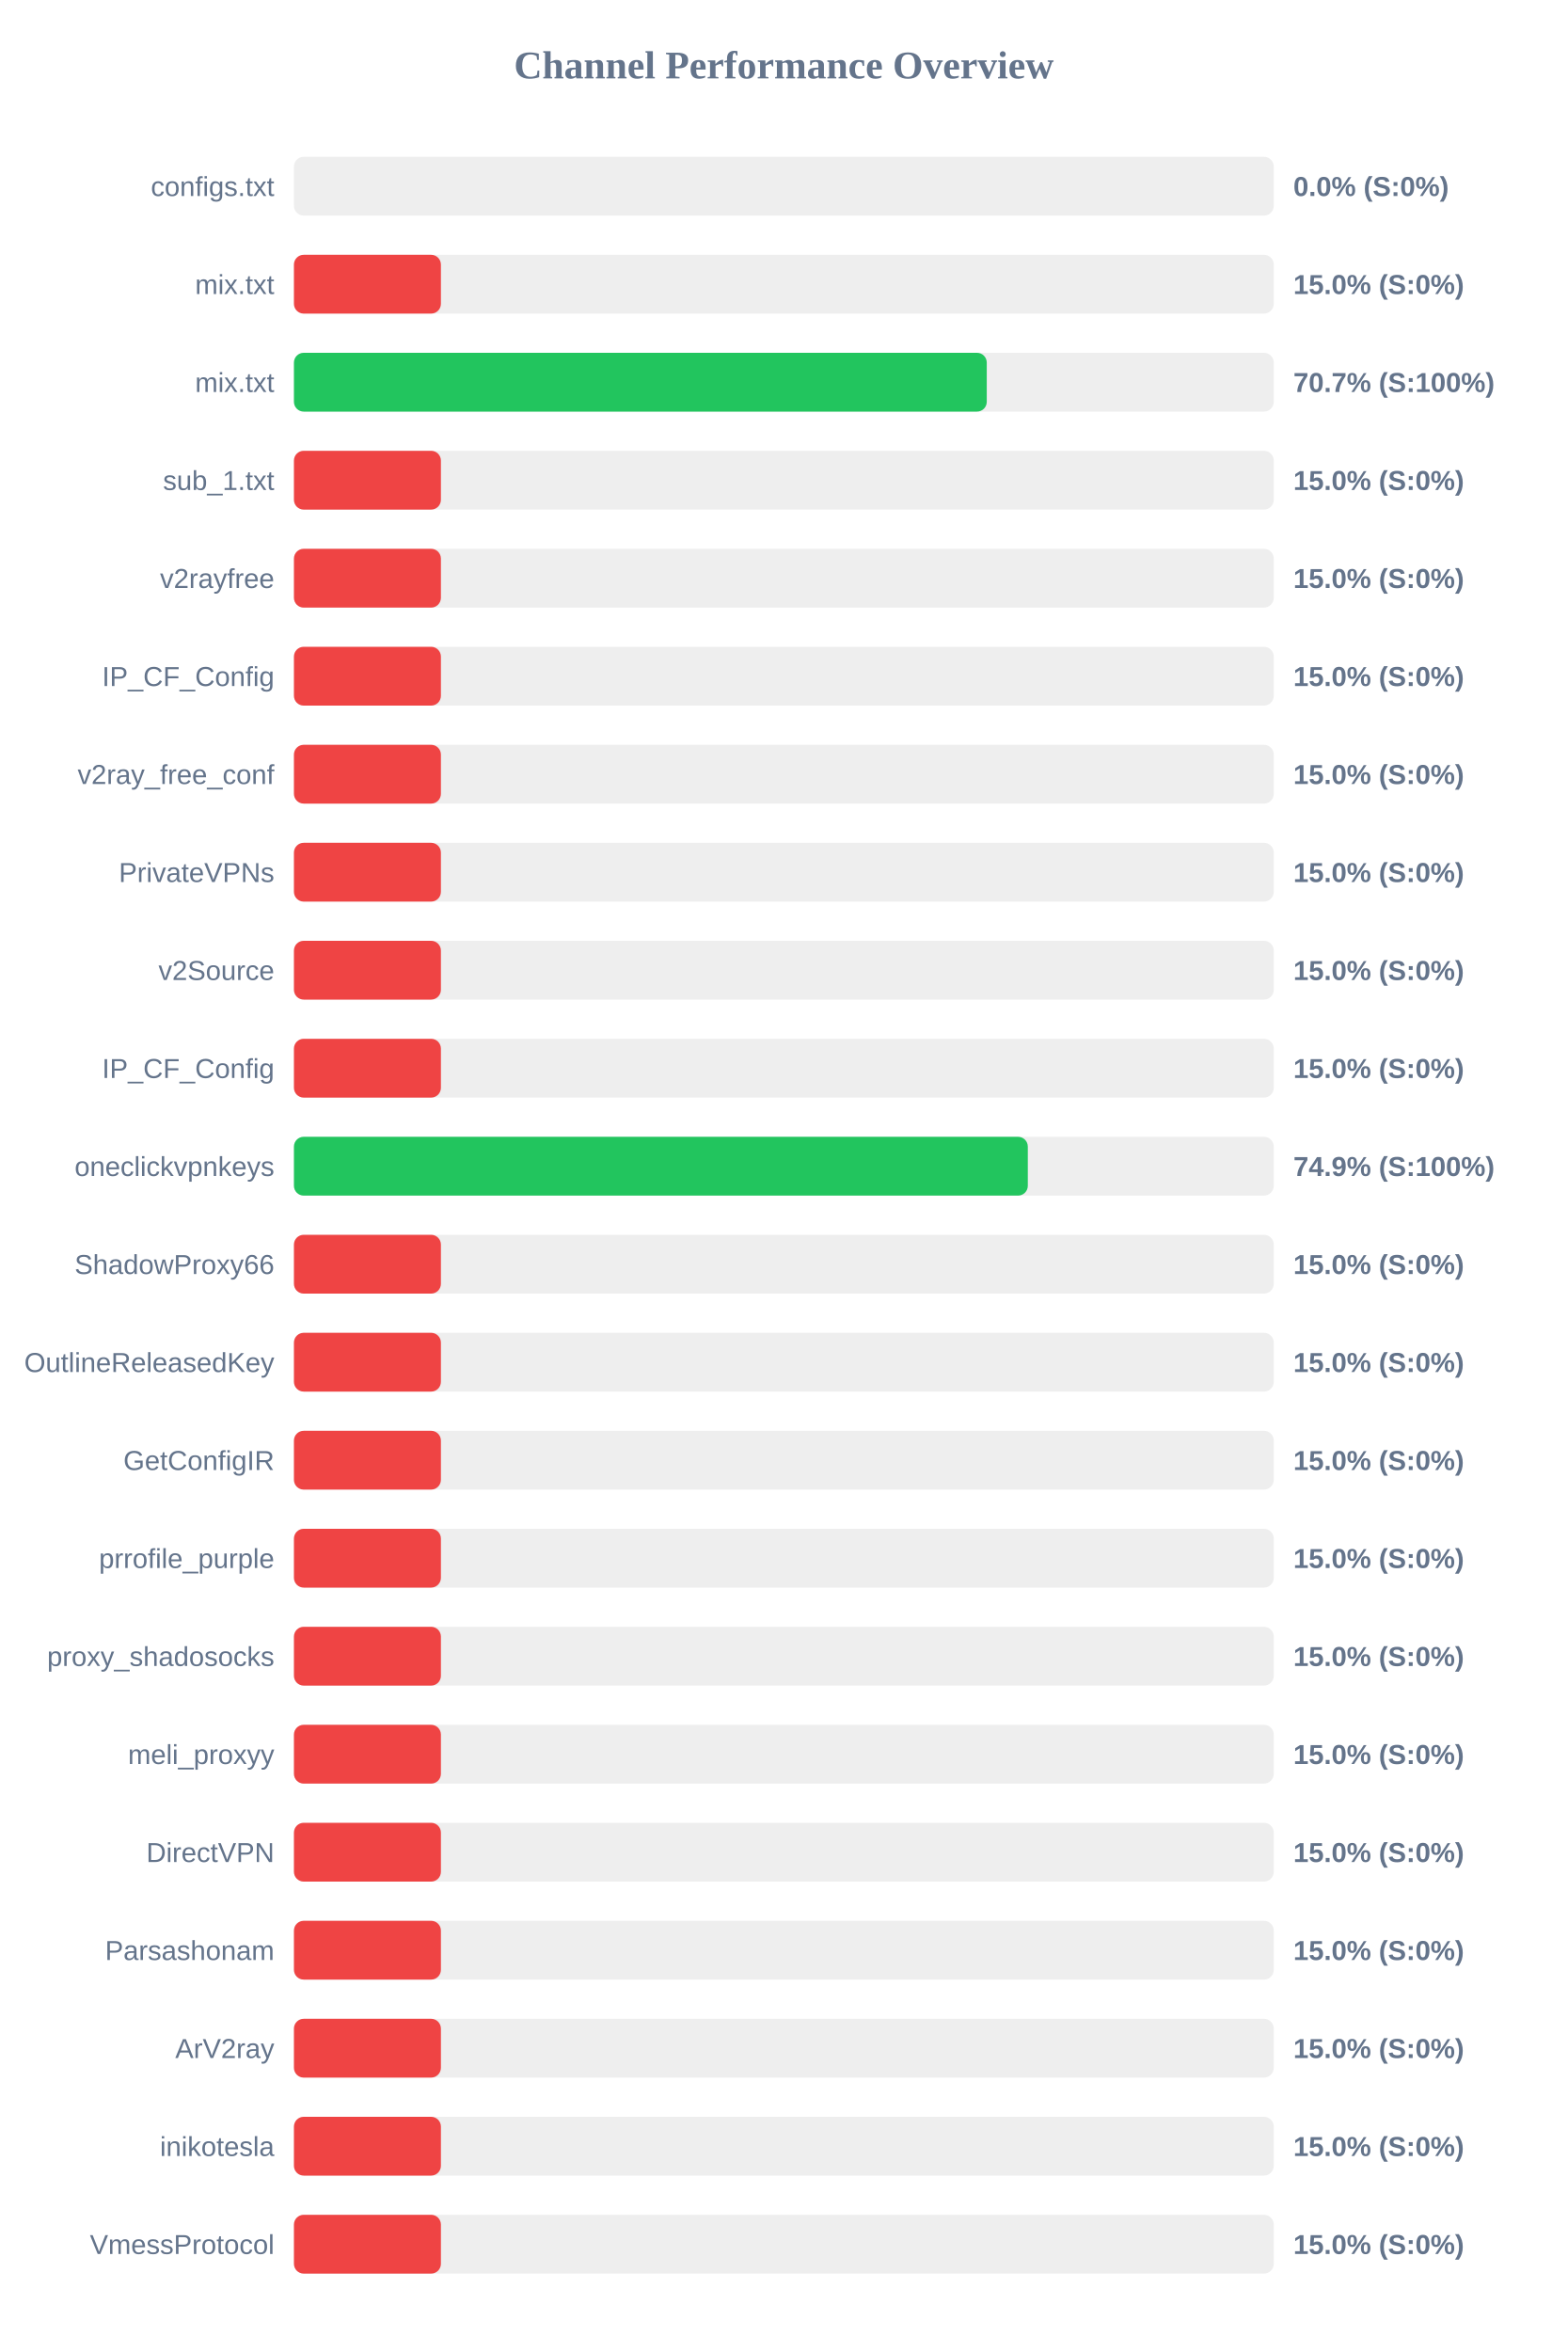
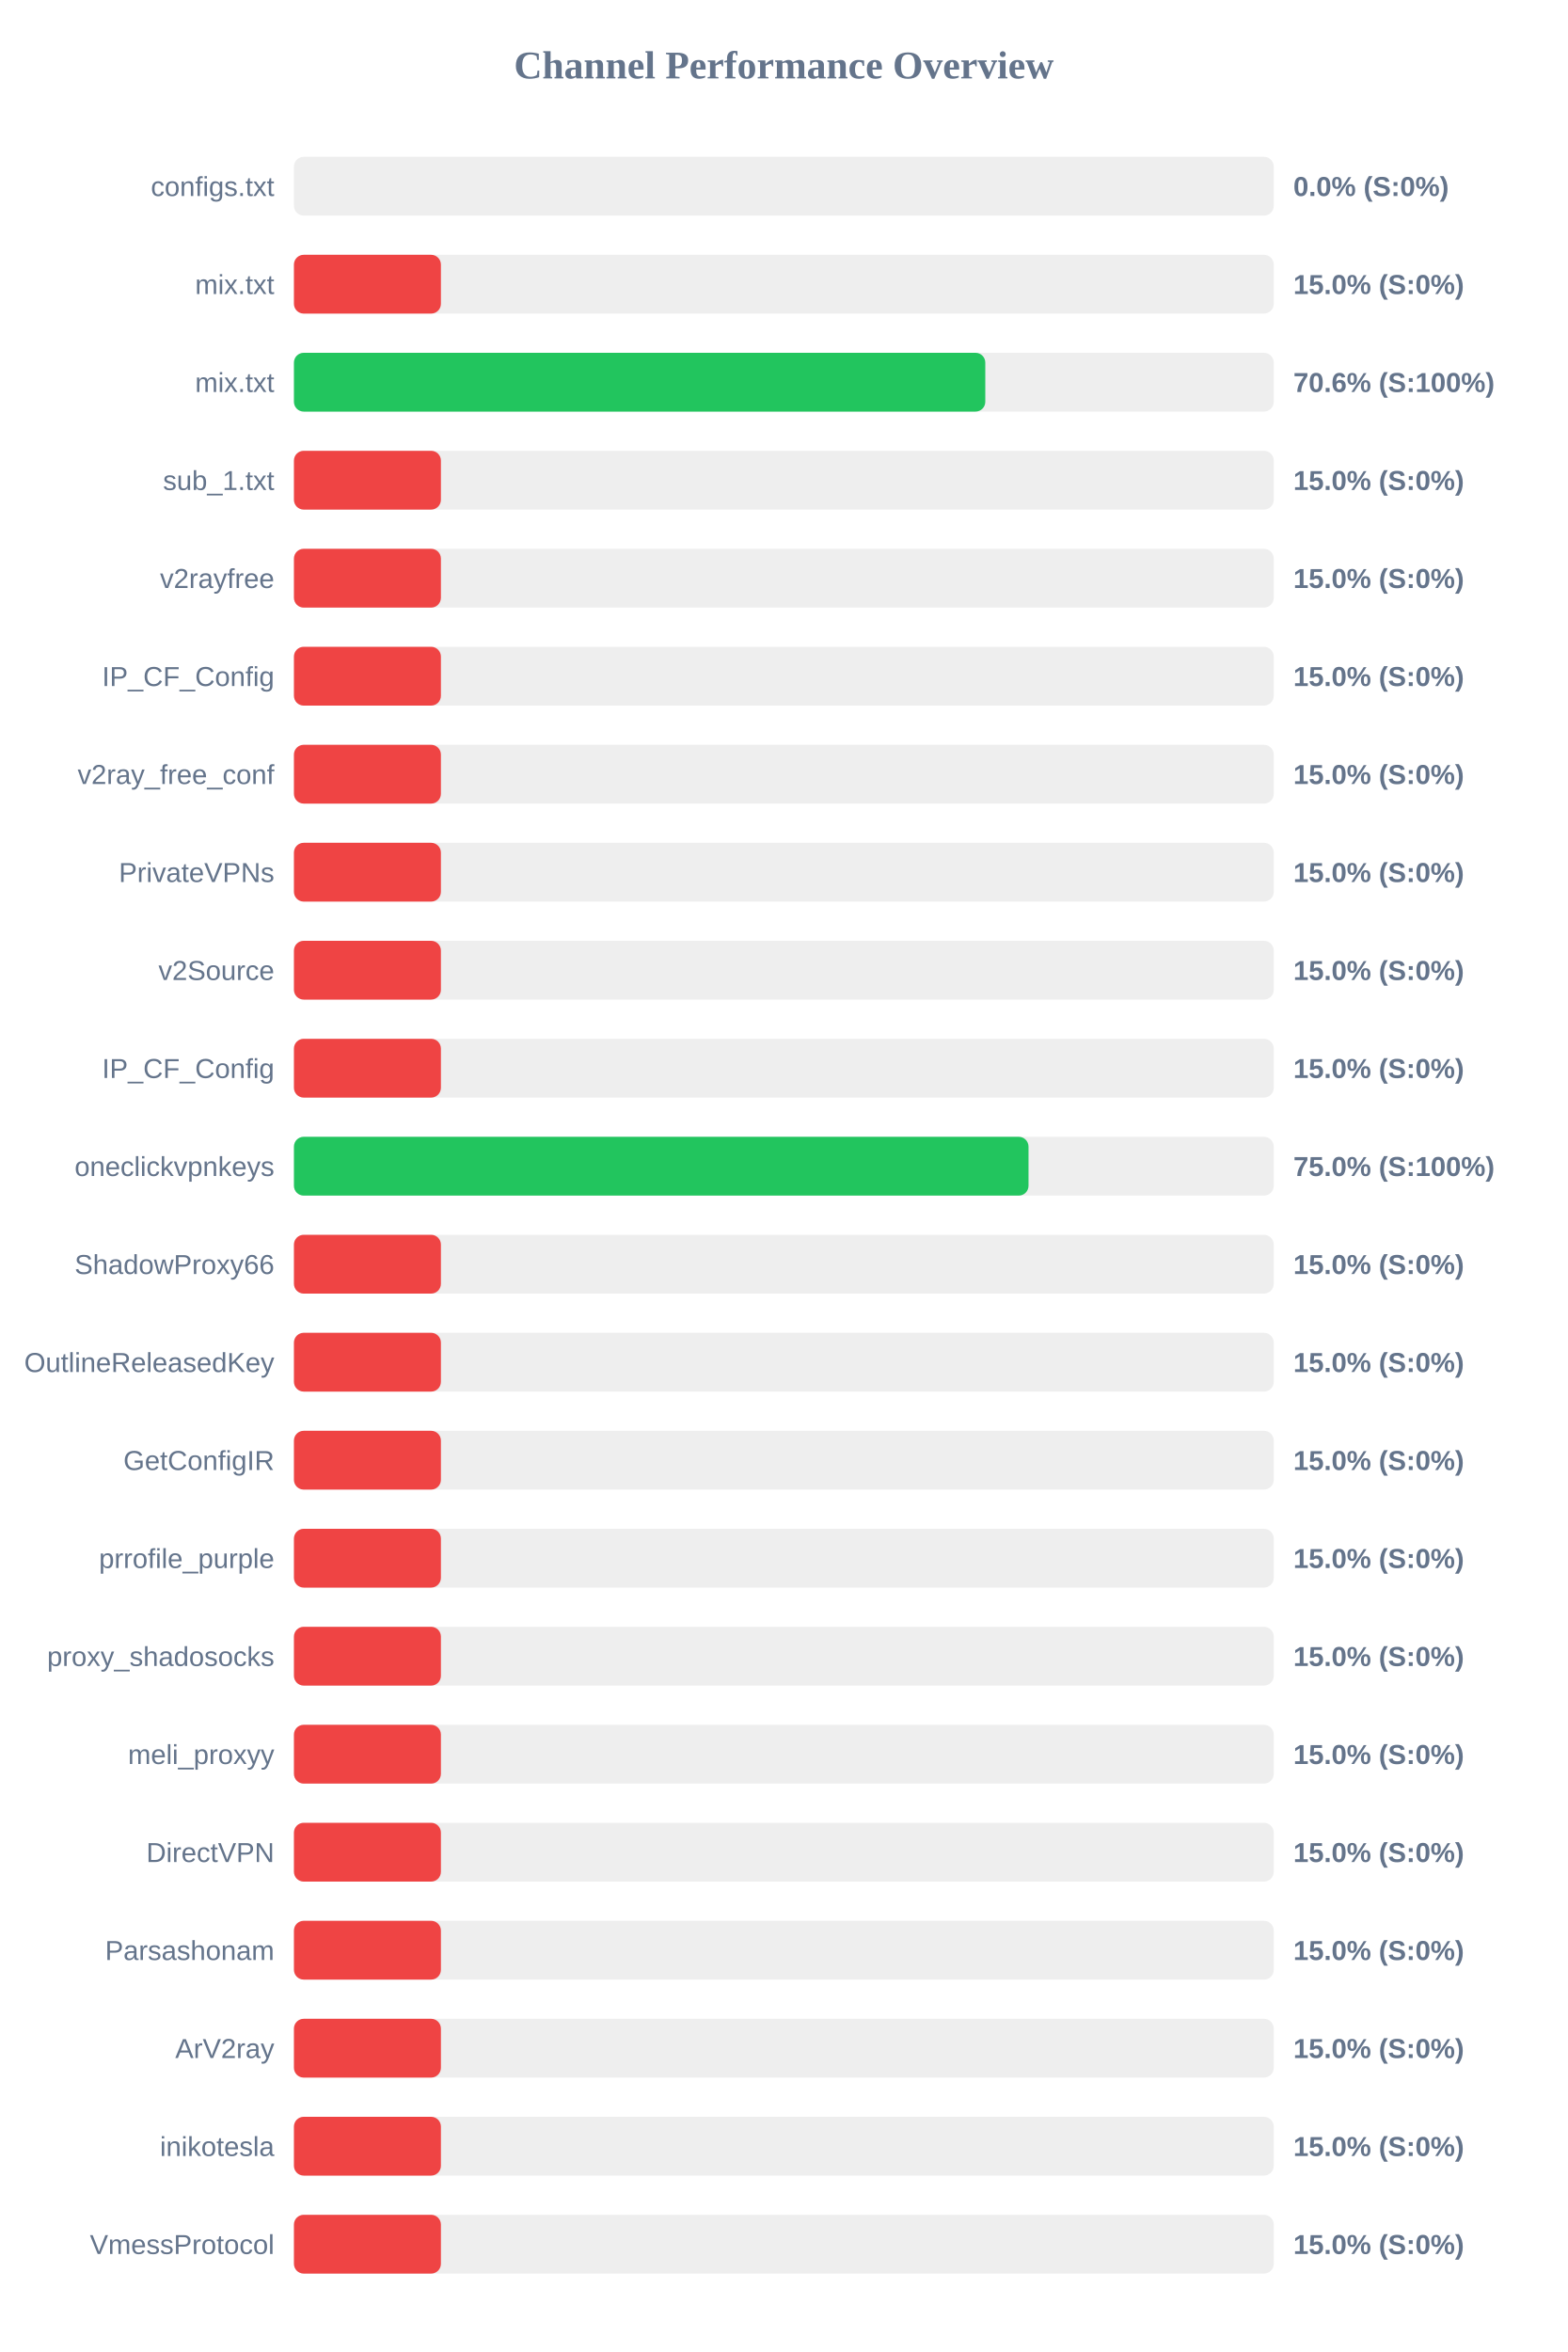
<svg xmlns="http://www.w3.org/2000/svg" width="800" height="1200" version="1.1">
  <style>
        .row { font: 14px Arial; fill: #64748b; }
        .score { font: bold 14px Arial; fill: #64748b; }
    </style>
  <text x="400" y="40" text-anchor="middle" font-size="20px" font-weight="bold" fill="#64748b">Channel Performance Overview</text>
  <rect x="150" y="80" width="500" height="30" fill="#eee" rx="5" />
  <rect x="150" y="80" width="0.0" height="30" fill="#ef4444" rx="5" />
  <text x="140" y="100" text-anchor="end" class="row">configs.txt</text>
  <text x="660" y="100" text-anchor="start" class="score">0.0% (S:0%)</text>
  <rect x="150" y="130" width="500" height="30" fill="#eee" rx="5" />
  <rect x="150" y="130" width="75.0" height="30" fill="#ef4444" rx="5" />
  <text x="140" y="150" text-anchor="end" class="row">mix.txt</text>
  <text x="660" y="150" text-anchor="start" class="score">15.0% (S:0%)</text>
  <rect x="150" y="180" width="500" height="30" fill="#eee" rx="5" />
-   <rect x="150" y="180" width="353.55" height="30" fill="#22c55e" rx="5" />
+   <rect x="150" y="180" width="352.8" height="30" fill="#22c55e" rx="5" />
  <text x="140" y="200" text-anchor="end" class="row">mix.txt</text>
-   <text x="660" y="200" text-anchor="start" class="score">70.7% (S:100%)</text>
+   <text x="660" y="200" text-anchor="start" class="score">70.6% (S:100%)</text>
  <rect x="150" y="230" width="500" height="30" fill="#eee" rx="5" />
  <rect x="150" y="230" width="75.0" height="30" fill="#ef4444" rx="5" />
  <text x="140" y="250" text-anchor="end" class="row">sub_1.txt</text>
  <text x="660" y="250" text-anchor="start" class="score">15.0% (S:0%)</text>
  <rect x="150" y="280" width="500" height="30" fill="#eee" rx="5" />
  <rect x="150" y="280" width="75.0" height="30" fill="#ef4444" rx="5" />
  <text x="140" y="300" text-anchor="end" class="row">v2rayfree</text>
  <text x="660" y="300" text-anchor="start" class="score">15.0% (S:0%)</text>
  <rect x="150" y="330" width="500" height="30" fill="#eee" rx="5" />
  <rect x="150" y="330" width="75.0" height="30" fill="#ef4444" rx="5" />
  <text x="140" y="350" text-anchor="end" class="row">IP_CF_Config</text>
  <text x="660" y="350" text-anchor="start" class="score">15.0% (S:0%)</text>
  <rect x="150" y="380" width="500" height="30" fill="#eee" rx="5" />
  <rect x="150" y="380" width="75.0" height="30" fill="#ef4444" rx="5" />
  <text x="140" y="400" text-anchor="end" class="row">v2ray_free_conf</text>
  <text x="660" y="400" text-anchor="start" class="score">15.0% (S:0%)</text>
  <rect x="150" y="430" width="500" height="30" fill="#eee" rx="5" />
  <rect x="150" y="430" width="75.0" height="30" fill="#ef4444" rx="5" />
  <text x="140" y="450" text-anchor="end" class="row">PrivateVPNs</text>
  <text x="660" y="450" text-anchor="start" class="score">15.0% (S:0%)</text>
  <rect x="150" y="480" width="500" height="30" fill="#eee" rx="5" />
  <rect x="150" y="480" width="75.0" height="30" fill="#ef4444" rx="5" />
  <text x="140" y="500" text-anchor="end" class="row">v2Source</text>
  <text x="660" y="500" text-anchor="start" class="score">15.0% (S:0%)</text>
  <rect x="150" y="530" width="500" height="30" fill="#eee" rx="5" />
  <rect x="150" y="530" width="75.0" height="30" fill="#ef4444" rx="5" />
  <text x="140" y="550" text-anchor="end" class="row">IP_CF_Config</text>
  <text x="660" y="550" text-anchor="start" class="score">15.0% (S:0%)</text>
  <rect x="150" y="580" width="500" height="30" fill="#eee" rx="5" />
-   <rect x="150" y="580" width="374.5" height="30" fill="#22c55e" rx="5" />
+   <rect x="150" y="580" width="374.85" height="30" fill="#22c55e" rx="5" />
  <text x="140" y="600" text-anchor="end" class="row">oneclickvpnkeys</text>
-   <text x="660" y="600" text-anchor="start" class="score">74.9% (S:100%)</text>
+   <text x="660" y="600" text-anchor="start" class="score">75.0% (S:100%)</text>
  <rect x="150" y="630" width="500" height="30" fill="#eee" rx="5" />
  <rect x="150" y="630" width="75.0" height="30" fill="#ef4444" rx="5" />
  <text x="140" y="650" text-anchor="end" class="row">ShadowProxy66</text>
  <text x="660" y="650" text-anchor="start" class="score">15.0% (S:0%)</text>
  <rect x="150" y="680" width="500" height="30" fill="#eee" rx="5" />
  <rect x="150" y="680" width="75.0" height="30" fill="#ef4444" rx="5" />
  <text x="140" y="700" text-anchor="end" class="row">OutlineReleasedKey</text>
  <text x="660" y="700" text-anchor="start" class="score">15.0% (S:0%)</text>
  <rect x="150" y="730" width="500" height="30" fill="#eee" rx="5" />
  <rect x="150" y="730" width="75.0" height="30" fill="#ef4444" rx="5" />
  <text x="140" y="750" text-anchor="end" class="row">GetConfigIR</text>
  <text x="660" y="750" text-anchor="start" class="score">15.0% (S:0%)</text>
  <rect x="150" y="780" width="500" height="30" fill="#eee" rx="5" />
  <rect x="150" y="780" width="75.0" height="30" fill="#ef4444" rx="5" />
  <text x="140" y="800" text-anchor="end" class="row">prrofile_purple</text>
  <text x="660" y="800" text-anchor="start" class="score">15.0% (S:0%)</text>
  <rect x="150" y="830" width="500" height="30" fill="#eee" rx="5" />
  <rect x="150" y="830" width="75.0" height="30" fill="#ef4444" rx="5" />
  <text x="140" y="850" text-anchor="end" class="row">proxy_shadosocks</text>
  <text x="660" y="850" text-anchor="start" class="score">15.0% (S:0%)</text>
  <rect x="150" y="880" width="500" height="30" fill="#eee" rx="5" />
  <rect x="150" y="880" width="75.0" height="30" fill="#ef4444" rx="5" />
  <text x="140" y="900" text-anchor="end" class="row">meli_proxyy</text>
  <text x="660" y="900" text-anchor="start" class="score">15.0% (S:0%)</text>
  <rect x="150" y="930" width="500" height="30" fill="#eee" rx="5" />
  <rect x="150" y="930" width="75.0" height="30" fill="#ef4444" rx="5" />
  <text x="140" y="950" text-anchor="end" class="row">DirectVPN</text>
  <text x="660" y="950" text-anchor="start" class="score">15.0% (S:0%)</text>
  <rect x="150" y="980" width="500" height="30" fill="#eee" rx="5" />
  <rect x="150" y="980" width="75.0" height="30" fill="#ef4444" rx="5" />
  <text x="140" y="1000" text-anchor="end" class="row">Parsashonam</text>
  <text x="660" y="1000" text-anchor="start" class="score">15.0% (S:0%)</text>
  <rect x="150" y="1030" width="500" height="30" fill="#eee" rx="5" />
  <rect x="150" y="1030" width="75.0" height="30" fill="#ef4444" rx="5" />
  <text x="140" y="1050" text-anchor="end" class="row">ArV2ray</text>
  <text x="660" y="1050" text-anchor="start" class="score">15.0% (S:0%)</text>
  <rect x="150" y="1080" width="500" height="30" fill="#eee" rx="5" />
  <rect x="150" y="1080" width="75.0" height="30" fill="#ef4444" rx="5" />
  <text x="140" y="1100" text-anchor="end" class="row">inikotesla</text>
  <text x="660" y="1100" text-anchor="start" class="score">15.0% (S:0%)</text>
  <rect x="150" y="1130" width="500" height="30" fill="#eee" rx="5" />
  <rect x="150" y="1130" width="75.0" height="30" fill="#ef4444" rx="5" />
  <text x="140" y="1150" text-anchor="end" class="row">VmessProtocol</text>
  <text x="660" y="1150" text-anchor="start" class="score">15.0% (S:0%)</text>
</svg>
